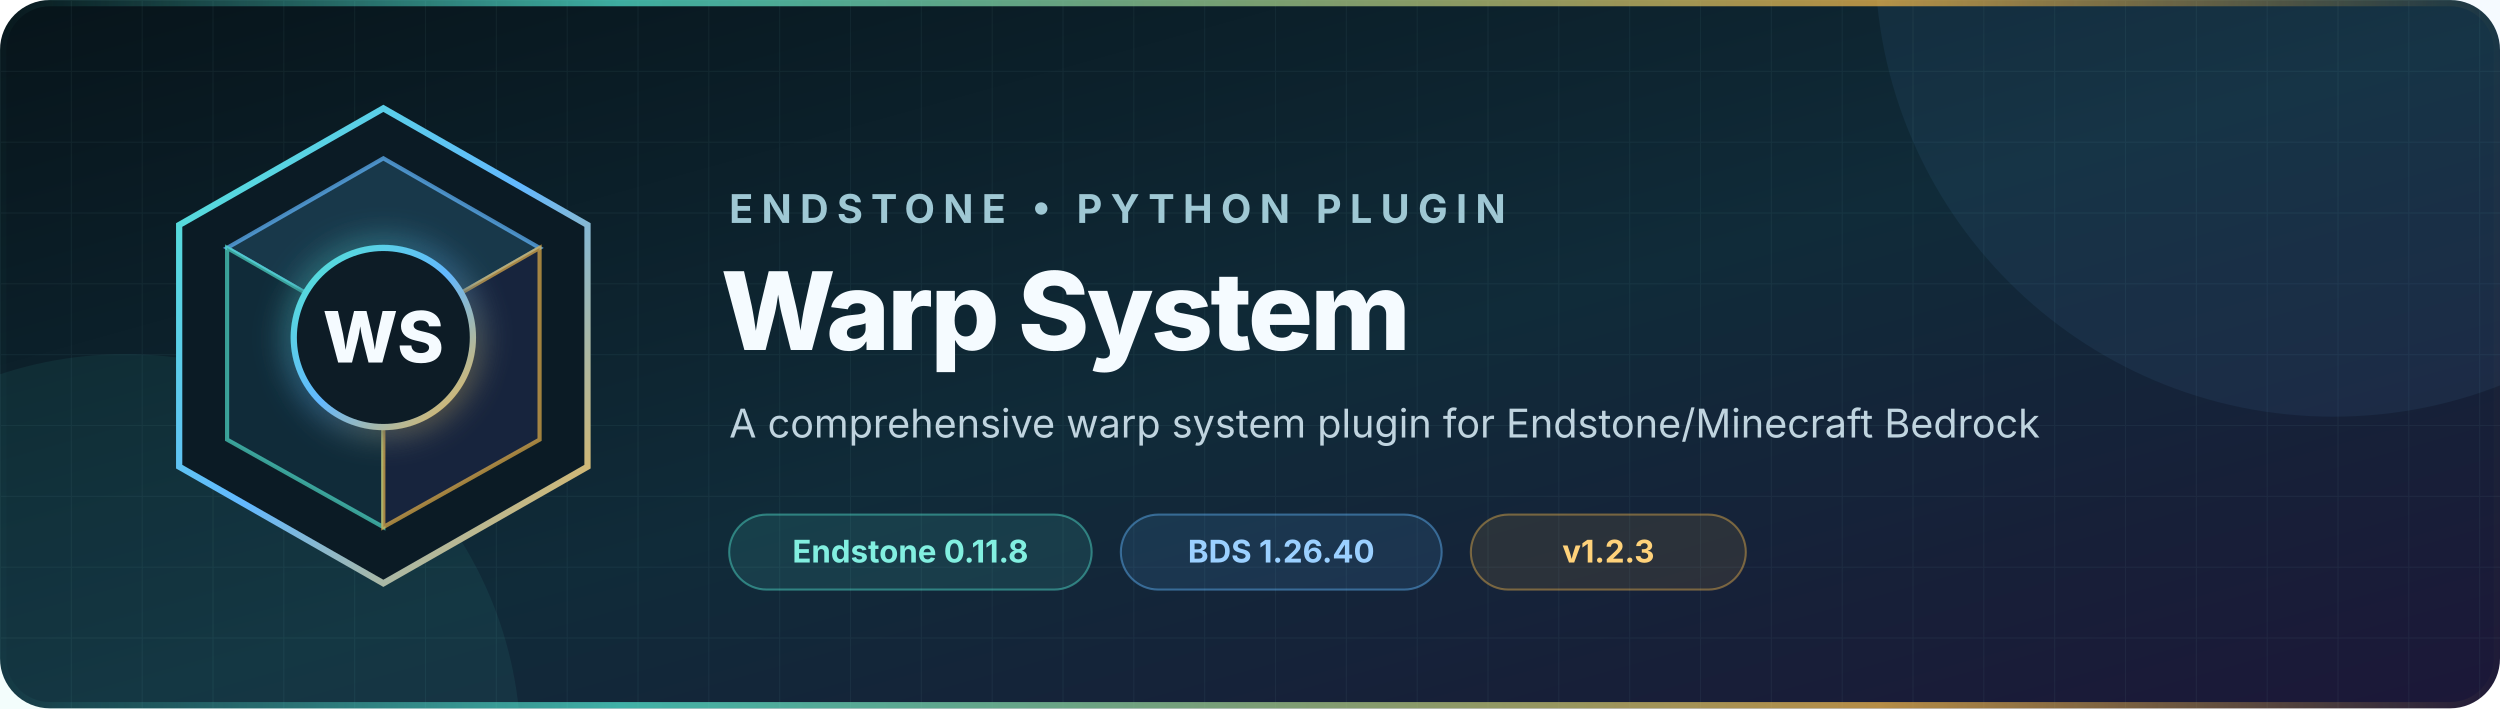
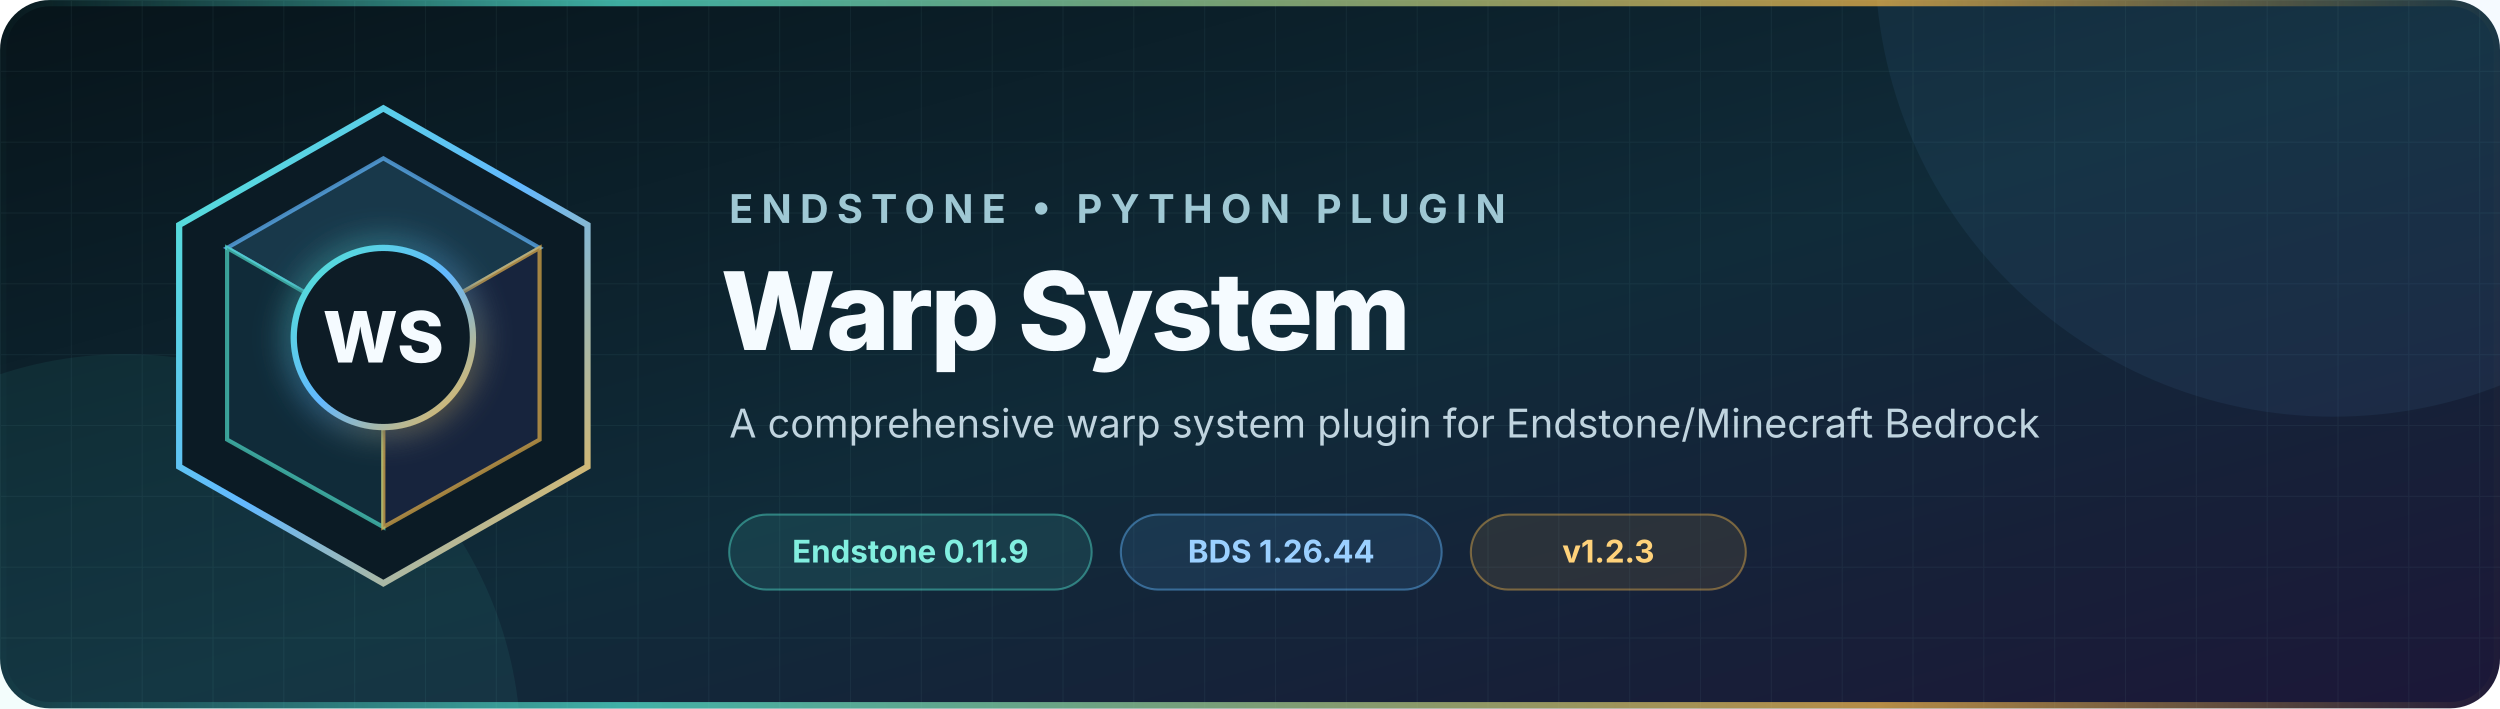
<svg xmlns="http://www.w3.org/2000/svg" width="1200" height="340" viewBox="0 0 1200 340" role="img" aria-labelledby="title description">
  <defs>
    <linearGradient id="background" x1="0" y1="0" x2="1" y2="1">
      <stop offset="0" stop-color="#07141a" />
      <stop offset="0.52" stop-color="#102b39" />
      <stop offset="1" stop-color="#1c1738" />
    </linearGradient>
    <linearGradient id="accent" x1="0" y1="0" x2="1" y2="1">
      <stop offset="0" stop-color="#52e5d1" />
      <stop offset="0.5" stop-color="#63b8ff" />
      <stop offset="1" stop-color="#f2b84b" />
    </linearGradient>
    <linearGradient id="rule" x1="0" y1="0" x2="1" y2="0">
      <stop offset="0" stop-color="#52e5d1" stop-opacity="0" />
      <stop offset="0.25" stop-color="#52e5d1" />
      <stop offset="0.75" stop-color="#f2b84b" />
      <stop offset="1" stop-color="#f2b84b" stop-opacity="0" />
    </linearGradient>
    <pattern id="grid" width="34" height="34" patternUnits="userSpaceOnUse">
      <path d="M34 0H0V34" fill="none" stroke="#9cdceb" stroke-opacity="0.055" />
    </pattern>
    <filter id="glow" x="-50%" y="-50%" width="200%" height="200%">
      <feGaussianBlur stdDeviation="8" result="blur" />
      <feMerge>
        <feMergeNode in="blur" />
        <feMergeNode in="SourceGraphic" />
      </feMerge>
    </filter>
  </defs>
  <rect width="1200" height="340" rx="24" fill="url(#background)" />
  <rect width="1200" height="340" rx="24" fill="url(#grid)" />
  <circle cx="1120" cy="-20" r="220" fill="#63b8ff" opacity="0.07" />
  <circle cx="60" cy="360" r="190" fill="#52e5d1" opacity="0.07" />
  <g transform="translate(72 48)">
    <path d="M112 4 210 60v116l-98 56-98-56V60Z" fill="#0b1b25" stroke="url(#accent)" stroke-width="3" />
    <path d="m112 28 75 43-75 43-75-43Z" fill="#18384a" stroke="#63b8ff" stroke-opacity="0.7" stroke-width="2" />
    <path d="m37 71 75 43v91l-75-42Z" fill="#102b39" stroke="#52e5d1" stroke-opacity="0.65" stroke-width="2" />
    <path d="m187 71-75 43v91l75-42Z" fill="#17243d" stroke="#f2b84b" stroke-opacity="0.65" stroke-width="2" />
    <circle cx="112" cy="114" r="43" fill="#0b1b25" stroke="url(#accent)" stroke-width="3" filter="url(#glow)" />
    <text x="112" y="126" text-anchor="middle" fill="#f5fbff" font-family="Inter, Segoe UI, Arial, sans-serif" font-size="34" font-weight="760">WS</text>
  </g>
  <g font-family="Inter, Segoe UI, Arial, sans-serif">
    <text x="350" y="107" fill="#9fc8d4" font-size="19" font-weight="650" letter-spacing="4">ENDSTONE • PYTHON PLUGIN</text>
    <text x="346" y="168" fill="#f5fbff" font-size="52" font-weight="760" letter-spacing="-1.3">Warp System</text>
    <text x="350" y="210" fill="#c0d4df" font-size="19">A comprehensive warp system plugin for Endstone/Minecraft Bedrock</text>
    <g transform="translate(350 247)" font-size="15" font-weight="650">
      <rect width="174" height="36" rx="18" fill="#52e5d1" fill-opacity="0.11" stroke="#52e5d1" stroke-opacity="0.44" />
-       <text x="87" y="23" text-anchor="middle" fill="#82efe0">Endstone 0.11.8</text>
+       <text x="87" y="23" text-anchor="middle" fill="#82efe0">Endstone 0.11.9</text>
      <rect x="188" width="154" height="36" rx="18" fill="#63b8ff" fill-opacity="0.11" stroke="#63b8ff" stroke-opacity="0.44" />
-       <text x="265" y="23" text-anchor="middle" fill="#9bd0ff">BDS 1.26.40</text>
+       <text x="265" y="23" text-anchor="middle" fill="#9bd0ff">BDS 1.26.44</text>
      <rect x="356" width="132" height="36" rx="18" fill="#f2b84b" fill-opacity="0.1" stroke="#f2b84b" stroke-opacity="0.42" />
      <text x="422" y="23" text-anchor="middle" fill="#ffd27a">v1.2.3</text>
    </g>
  </g>
  <rect x="1.5" y="1.5" width="1197" height="337" rx="22.5" fill="none" stroke="url(#rule)" stroke-width="3" opacity="0.72" />
</svg>
